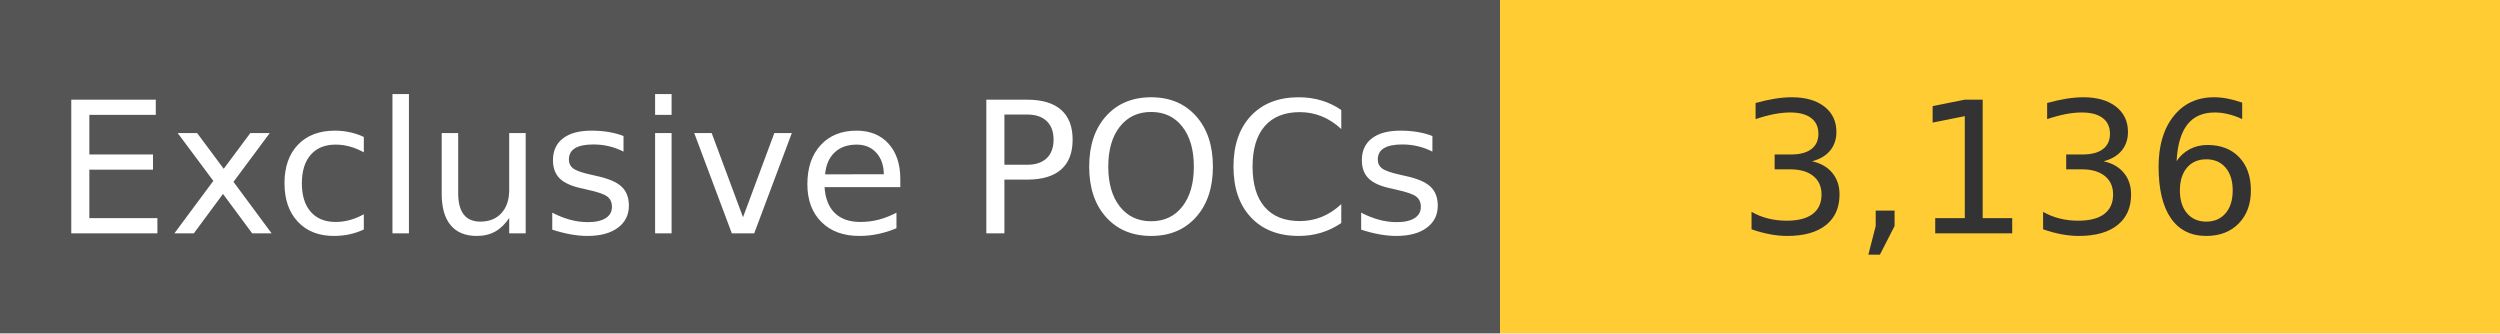
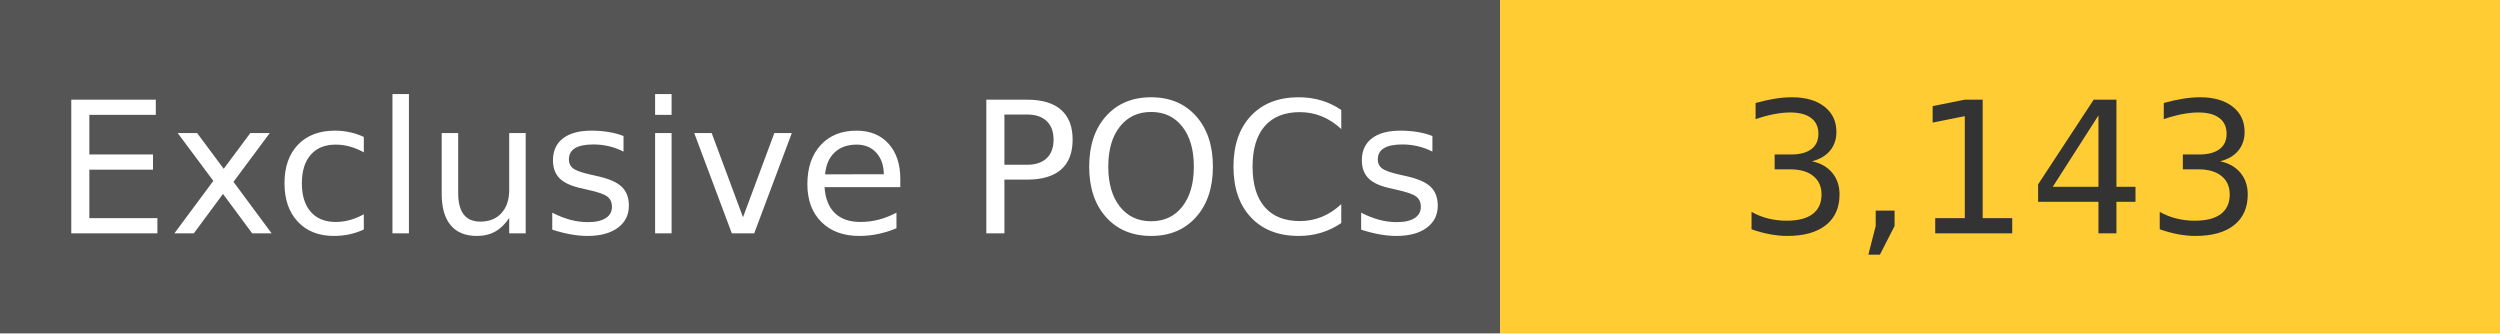
<svg xmlns="http://www.w3.org/2000/svg" width="150" height="20" role="img">
  <linearGradient id="s" x2="0" y2="100%">
    <stop offset="0" stop-color="#bbb" stop-opacity=".1" />
    <stop offset="1" stop-opacity=".1" />
  </linearGradient>
  <g>
    <rect width="90" height="20" fill="#555" />
    <rect x="90" width="267" height="20" fill="#ffcc33" />
  </g>
  <g fill="#fff" text-anchor="middle" font-family="Verdana,Geneva,DejaVu Sans,sans-serif" text-rendering="geometricPrecision" font-size="110">
    <text x="450" y="140" transform="scale(.1)" fill="#fff">
            Exclusive POCs
        </text>
    <text x="1200" y="140" transform="scale(.1)" fill="#333">
-             3,136
+             3,143
        </text>
  </g>
</svg>
